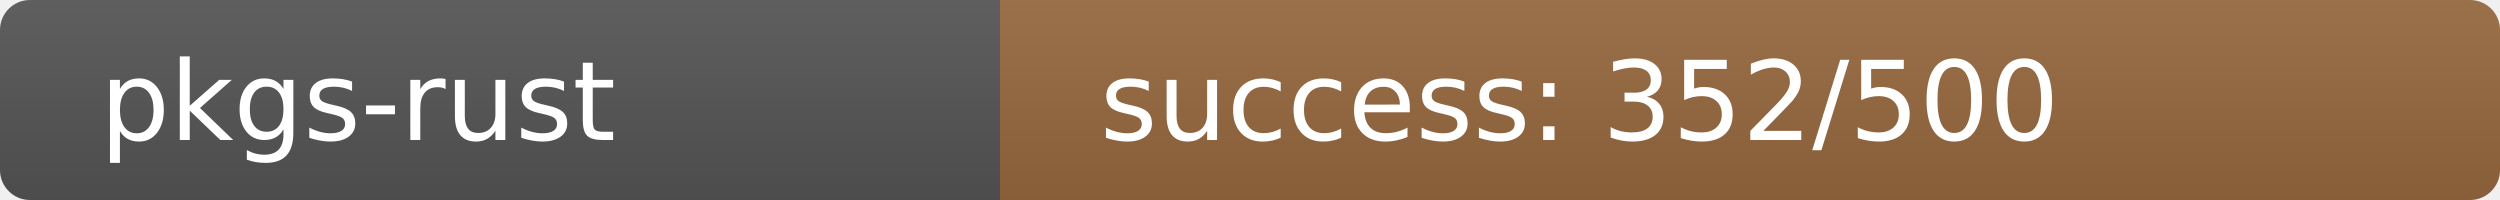
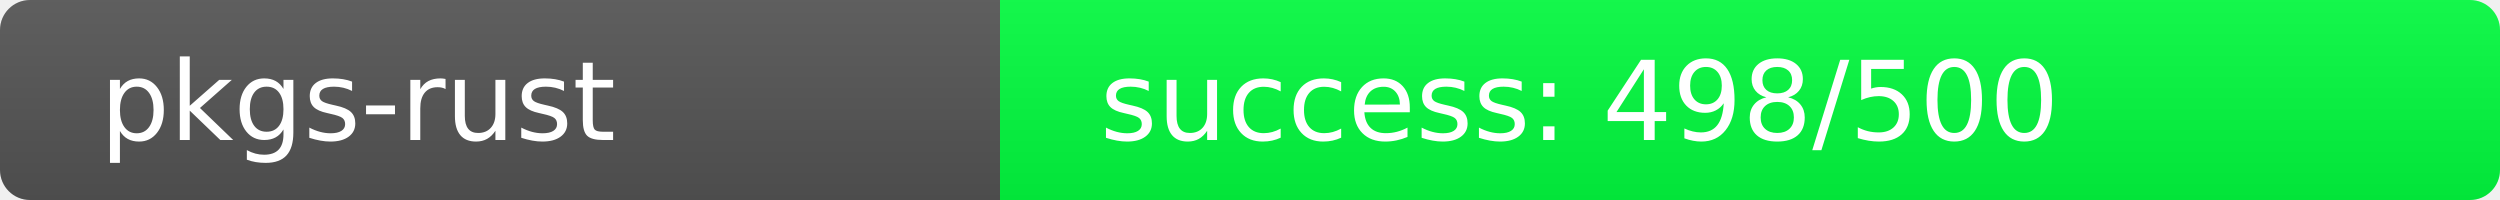
<svg xmlns="http://www.w3.org/2000/svg" width="250" height="20" role="img">
  <linearGradient id="s" x2="0" y2="100%">
    <stop offset="0" stop-color="#bbb" stop-opacity=".1" />
    <stop offset="1" stop-opacity=".1" />
  </linearGradient>
  <clipPath id="r">
    <rect width="250" height="20" rx="3" fill="#fff" />
  </clipPath>
  <g clip-path="url(#r)">
    <rect width="100" height="20" fill="#555" />
-     <rect x="100" width="150" height="20" fill="rgb(151,105,64)" />
+     <rect x="100" width="150" height="20" fill="rgb(2,254,64)" />
    <rect width="250" height="20" fill="url(#s)" />
  </g>
  <g fill="#fff" text-anchor="start" font-family="Verdana,Geneva,DejaVu Sans,sans-serif" text-rendering="geometricPrecision" font-size="110">
    <text x="100" y="140" transform="scale(.1)" fill="#fff">pkgs-rust</text>
-     <text x="1100" y="140" transform="scale(.1)" fill="#fff">success: 352/500</text>
+     <text x="1100" y="140" transform="scale(.1)" fill="#fff">success: 498/500</text>
  </g>
</svg>
